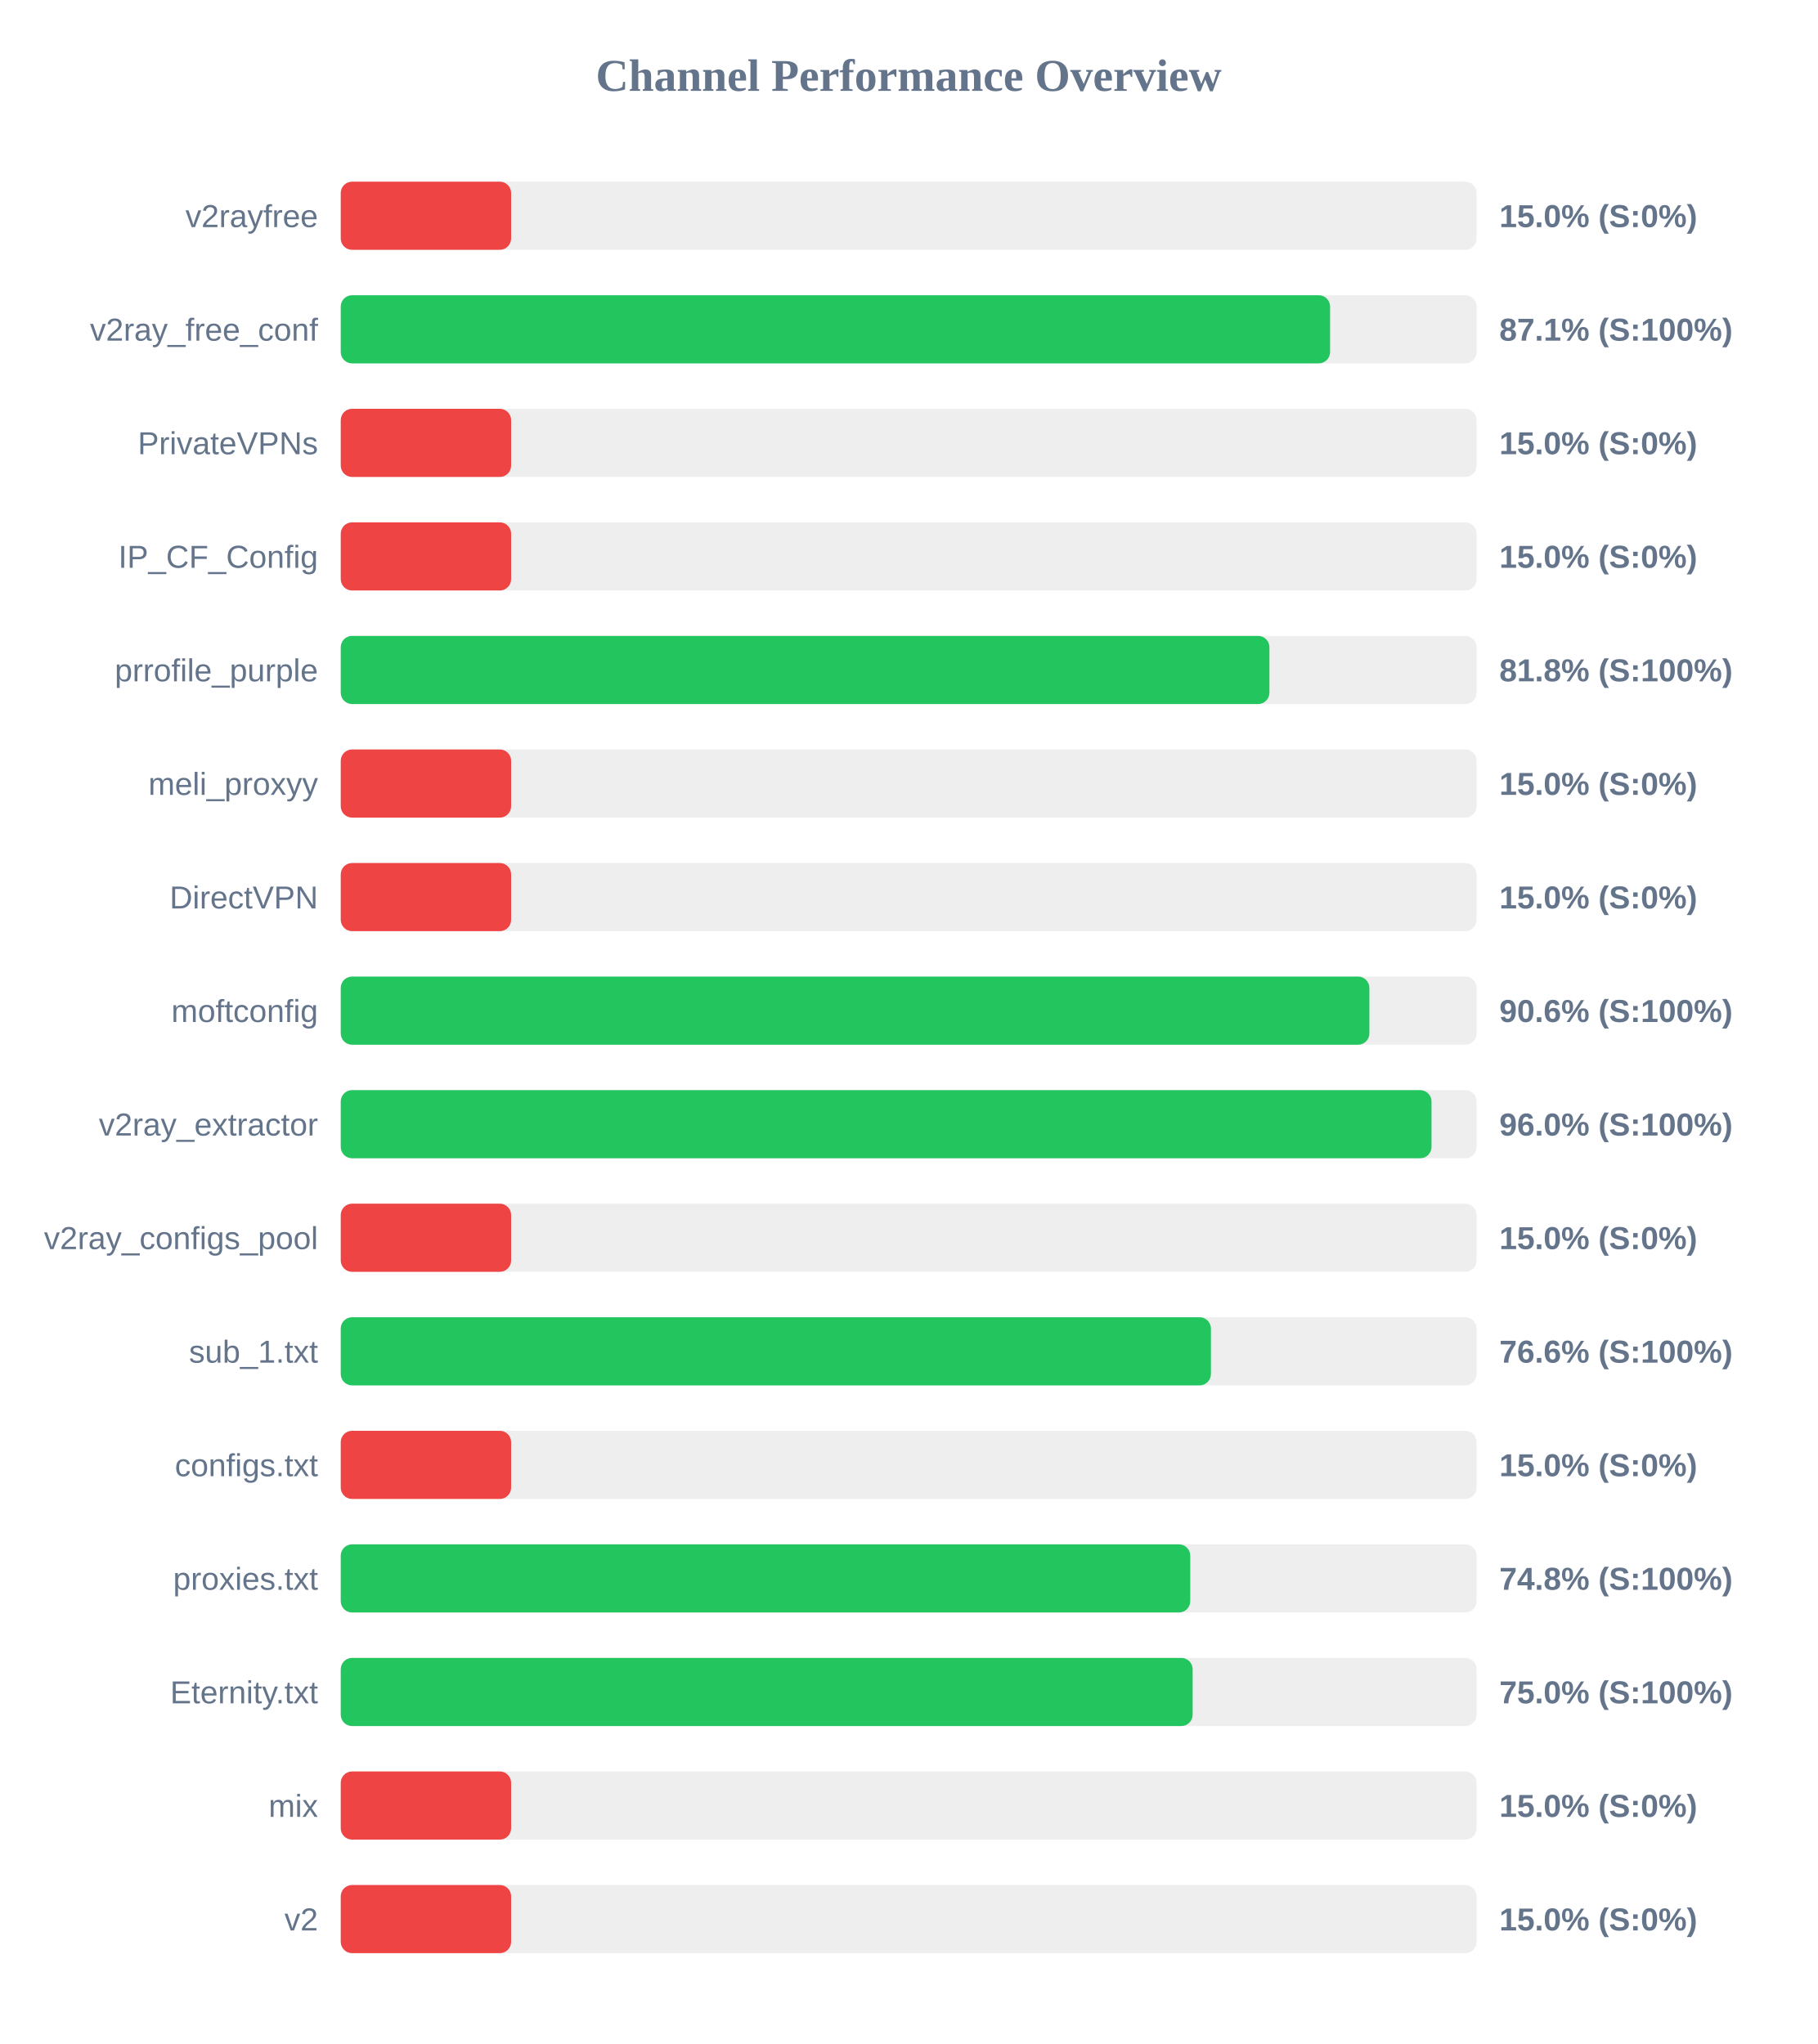
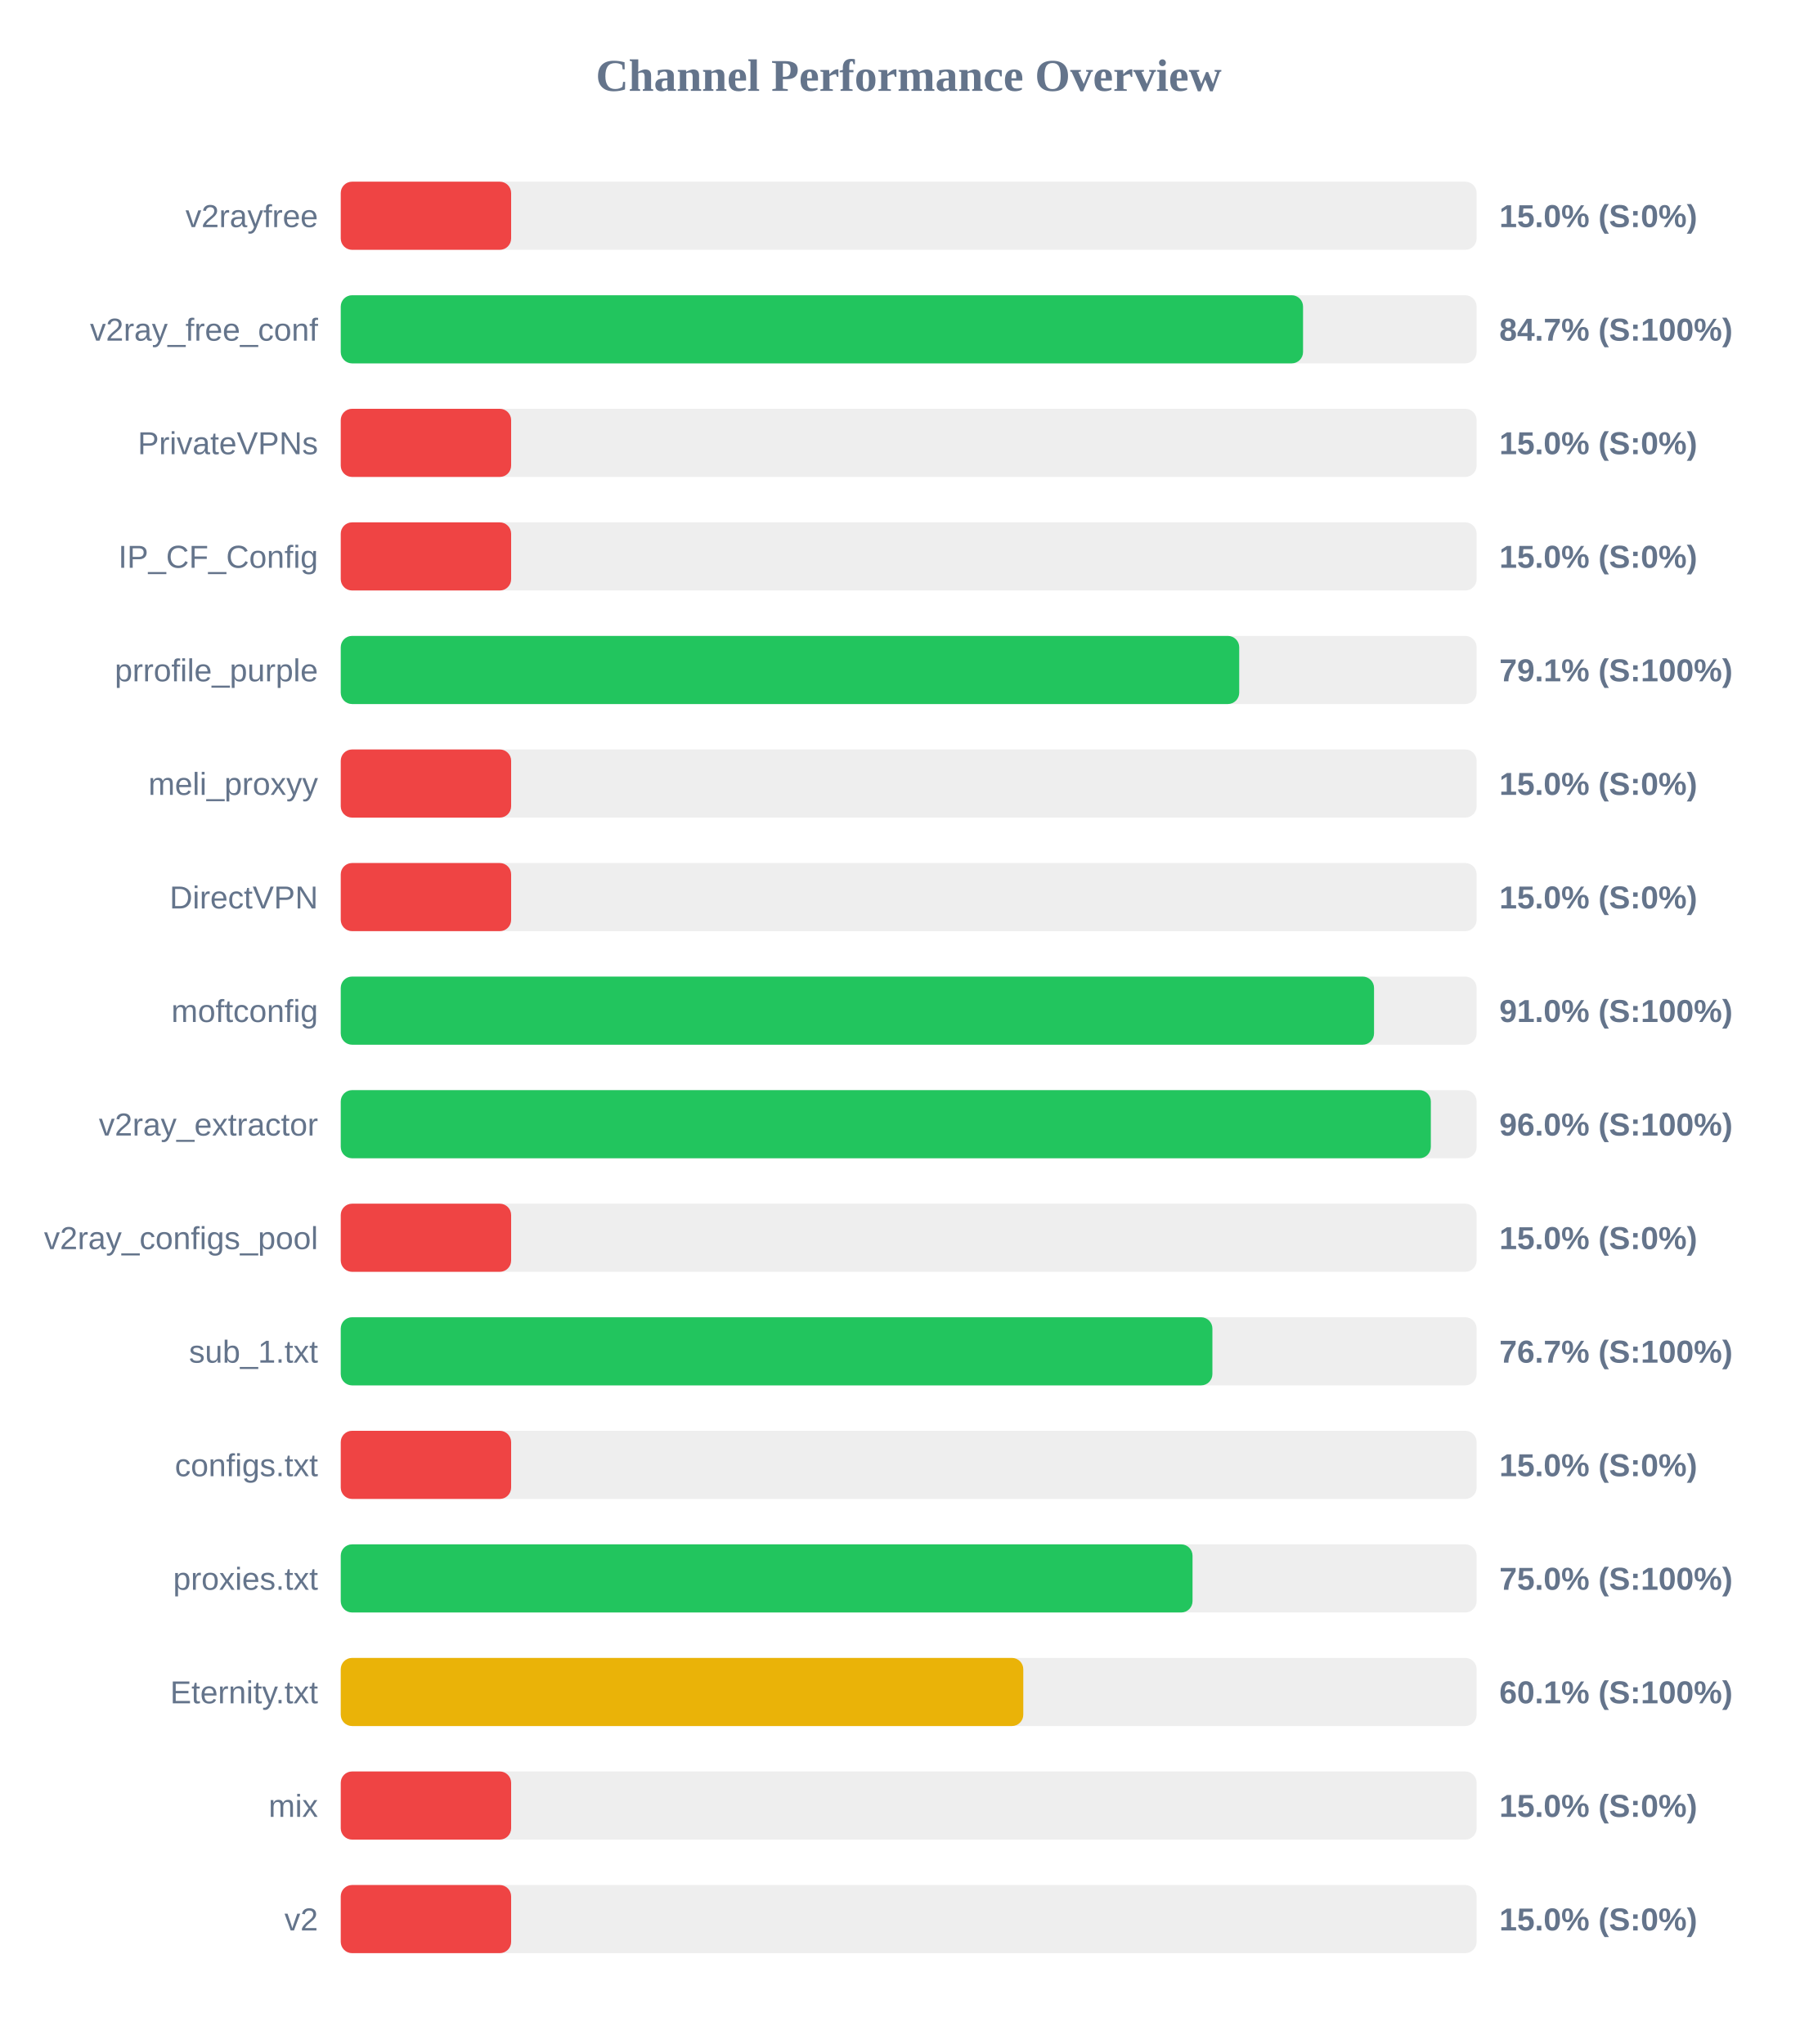
<svg xmlns="http://www.w3.org/2000/svg" width="800" height="900" version="1.1">
  <style>
        .row { font: 14px Arial; fill: #64748b; }
        .score { font: bold 14px Arial; fill: #64748b; }
    </style>
  <text x="400" y="40" text-anchor="middle" font-size="20px" font-weight="bold" fill="#64748b">Channel Performance Overview</text>
  <rect x="150" y="80" width="500" height="30" fill="#eee" rx="5" />
  <rect x="150" y="80" width="75.0" height="30" fill="#ef4444" rx="5" />
  <text x="140" y="100" text-anchor="end" class="row">v2rayfree</text>
  <text x="660" y="100" text-anchor="start" class="score">15.0% (S:0%)</text>
  <rect x="150" y="130" width="500" height="30" fill="#eee" rx="5" />
-   <rect x="150" y="130" width="435.5" height="30" fill="#22c55e" rx="5" />
+   <rect x="150" y="130" width="423.6" height="30" fill="#22c55e" rx="5" />
  <text x="140" y="150" text-anchor="end" class="row">v2ray_free_conf</text>
-   <text x="660" y="150" text-anchor="start" class="score">87.1% (S:100%)</text>
+   <text x="660" y="150" text-anchor="start" class="score">84.7% (S:100%)</text>
  <rect x="150" y="180" width="500" height="30" fill="#eee" rx="5" />
  <rect x="150" y="180" width="75.0" height="30" fill="#ef4444" rx="5" />
  <text x="140" y="200" text-anchor="end" class="row">PrivateVPNs</text>
  <text x="660" y="200" text-anchor="start" class="score">15.0% (S:0%)</text>
  <rect x="150" y="230" width="500" height="30" fill="#eee" rx="5" />
  <rect x="150" y="230" width="75.0" height="30" fill="#ef4444" rx="5" />
  <text x="140" y="250" text-anchor="end" class="row">IP_CF_Config</text>
  <text x="660" y="250" text-anchor="start" class="score">15.0% (S:0%)</text>
  <rect x="150" y="280" width="500" height="30" fill="#eee" rx="5" />
-   <rect x="150" y="280" width="408.8" height="30" fill="#22c55e" rx="5" />
+   <rect x="150" y="280" width="395.5" height="30" fill="#22c55e" rx="5" />
  <text x="140" y="300" text-anchor="end" class="row">prrofile_purple</text>
-   <text x="660" y="300" text-anchor="start" class="score">81.8% (S:100%)</text>
+   <text x="660" y="300" text-anchor="start" class="score">79.1% (S:100%)</text>
  <rect x="150" y="330" width="500" height="30" fill="#eee" rx="5" />
  <rect x="150" y="330" width="75.0" height="30" fill="#ef4444" rx="5" />
  <text x="140" y="350" text-anchor="end" class="row">meli_proxyy</text>
  <text x="660" y="350" text-anchor="start" class="score">15.0% (S:0%)</text>
  <rect x="150" y="380" width="500" height="30" fill="#eee" rx="5" />
  <rect x="150" y="380" width="75.0" height="30" fill="#ef4444" rx="5" />
  <text x="140" y="400" text-anchor="end" class="row">DirectVPN</text>
  <text x="660" y="400" text-anchor="start" class="score">15.0% (S:0%)</text>
  <rect x="150" y="430" width="500" height="30" fill="#eee" rx="5" />
-   <rect x="150" y="430" width="452.8" height="30" fill="#22c55e" rx="5" />
+   <rect x="150" y="430" width="454.85" height="30" fill="#22c55e" rx="5" />
  <text x="140" y="450" text-anchor="end" class="row">moftconfig</text>
-   <text x="660" y="450" text-anchor="start" class="score">90.6% (S:100%)</text>
+   <text x="660" y="450" text-anchor="start" class="score">91.0% (S:100%)</text>
  <rect x="150" y="480" width="500" height="30" fill="#eee" rx="5" />
-   <rect x="150" y="480" width="480.15" height="30" fill="#22c55e" rx="5" />
+   <rect x="150" y="480" width="479.85" height="30" fill="#22c55e" rx="5" />
  <text x="140" y="500" text-anchor="end" class="row">v2ray_extractor</text>
  <text x="660" y="500" text-anchor="start" class="score">96.0% (S:100%)</text>
  <rect x="150" y="530" width="500" height="30" fill="#eee" rx="5" />
  <rect x="150" y="530" width="75.0" height="30" fill="#ef4444" rx="5" />
  <text x="140" y="550" text-anchor="end" class="row">v2ray_configs_pool</text>
  <text x="660" y="550" text-anchor="start" class="score">15.0% (S:0%)</text>
  <rect x="150" y="580" width="500" height="30" fill="#eee" rx="5" />
-   <rect x="150" y="580" width="383.05" height="30" fill="#22c55e" rx="5" />
+   <rect x="150" y="580" width="383.7" height="30" fill="#22c55e" rx="5" />
  <text x="140" y="600" text-anchor="end" class="row">sub_1.txt</text>
-   <text x="660" y="600" text-anchor="start" class="score">76.6% (S:100%)</text>
+   <text x="660" y="600" text-anchor="start" class="score">76.7% (S:100%)</text>
  <rect x="150" y="630" width="500" height="30" fill="#eee" rx="5" />
  <rect x="150" y="630" width="75.0" height="30" fill="#ef4444" rx="5" />
  <text x="140" y="650" text-anchor="end" class="row">configs.txt</text>
  <text x="660" y="650" text-anchor="start" class="score">15.0% (S:0%)</text>
  <rect x="150" y="680" width="500" height="30" fill="#eee" rx="5" />
-   <rect x="150" y="680" width="373.95" height="30" fill="#22c55e" rx="5" />
+   <rect x="150" y="680" width="374.95" height="30" fill="#22c55e" rx="5" />
  <text x="140" y="700" text-anchor="end" class="row">proxies.txt</text>
-   <text x="660" y="700" text-anchor="start" class="score">74.8% (S:100%)</text>
+   <text x="660" y="700" text-anchor="start" class="score">75.0% (S:100%)</text>
  <rect x="150" y="730" width="500" height="30" fill="#eee" rx="5" />
-   <rect x="150" y="730" width="375.0" height="30" fill="#22c55e" rx="5" />
+   <rect x="150" y="730" width="300.45" height="30" fill="#eab308" rx="5" />
  <text x="140" y="750" text-anchor="end" class="row">Eternity.txt</text>
-   <text x="660" y="750" text-anchor="start" class="score">75.0% (S:100%)</text>
+   <text x="660" y="750" text-anchor="start" class="score">60.1% (S:100%)</text>
  <rect x="150" y="780" width="500" height="30" fill="#eee" rx="5" />
  <rect x="150" y="780" width="75.0" height="30" fill="#ef4444" rx="5" />
  <text x="140" y="800" text-anchor="end" class="row">mix</text>
  <text x="660" y="800" text-anchor="start" class="score">15.0% (S:0%)</text>
  <rect x="150" y="830" width="500" height="30" fill="#eee" rx="5" />
  <rect x="150" y="830" width="75.0" height="30" fill="#ef4444" rx="5" />
  <text x="140" y="850" text-anchor="end" class="row">v2</text>
  <text x="660" y="850" text-anchor="start" class="score">15.0% (S:0%)</text>
</svg>
